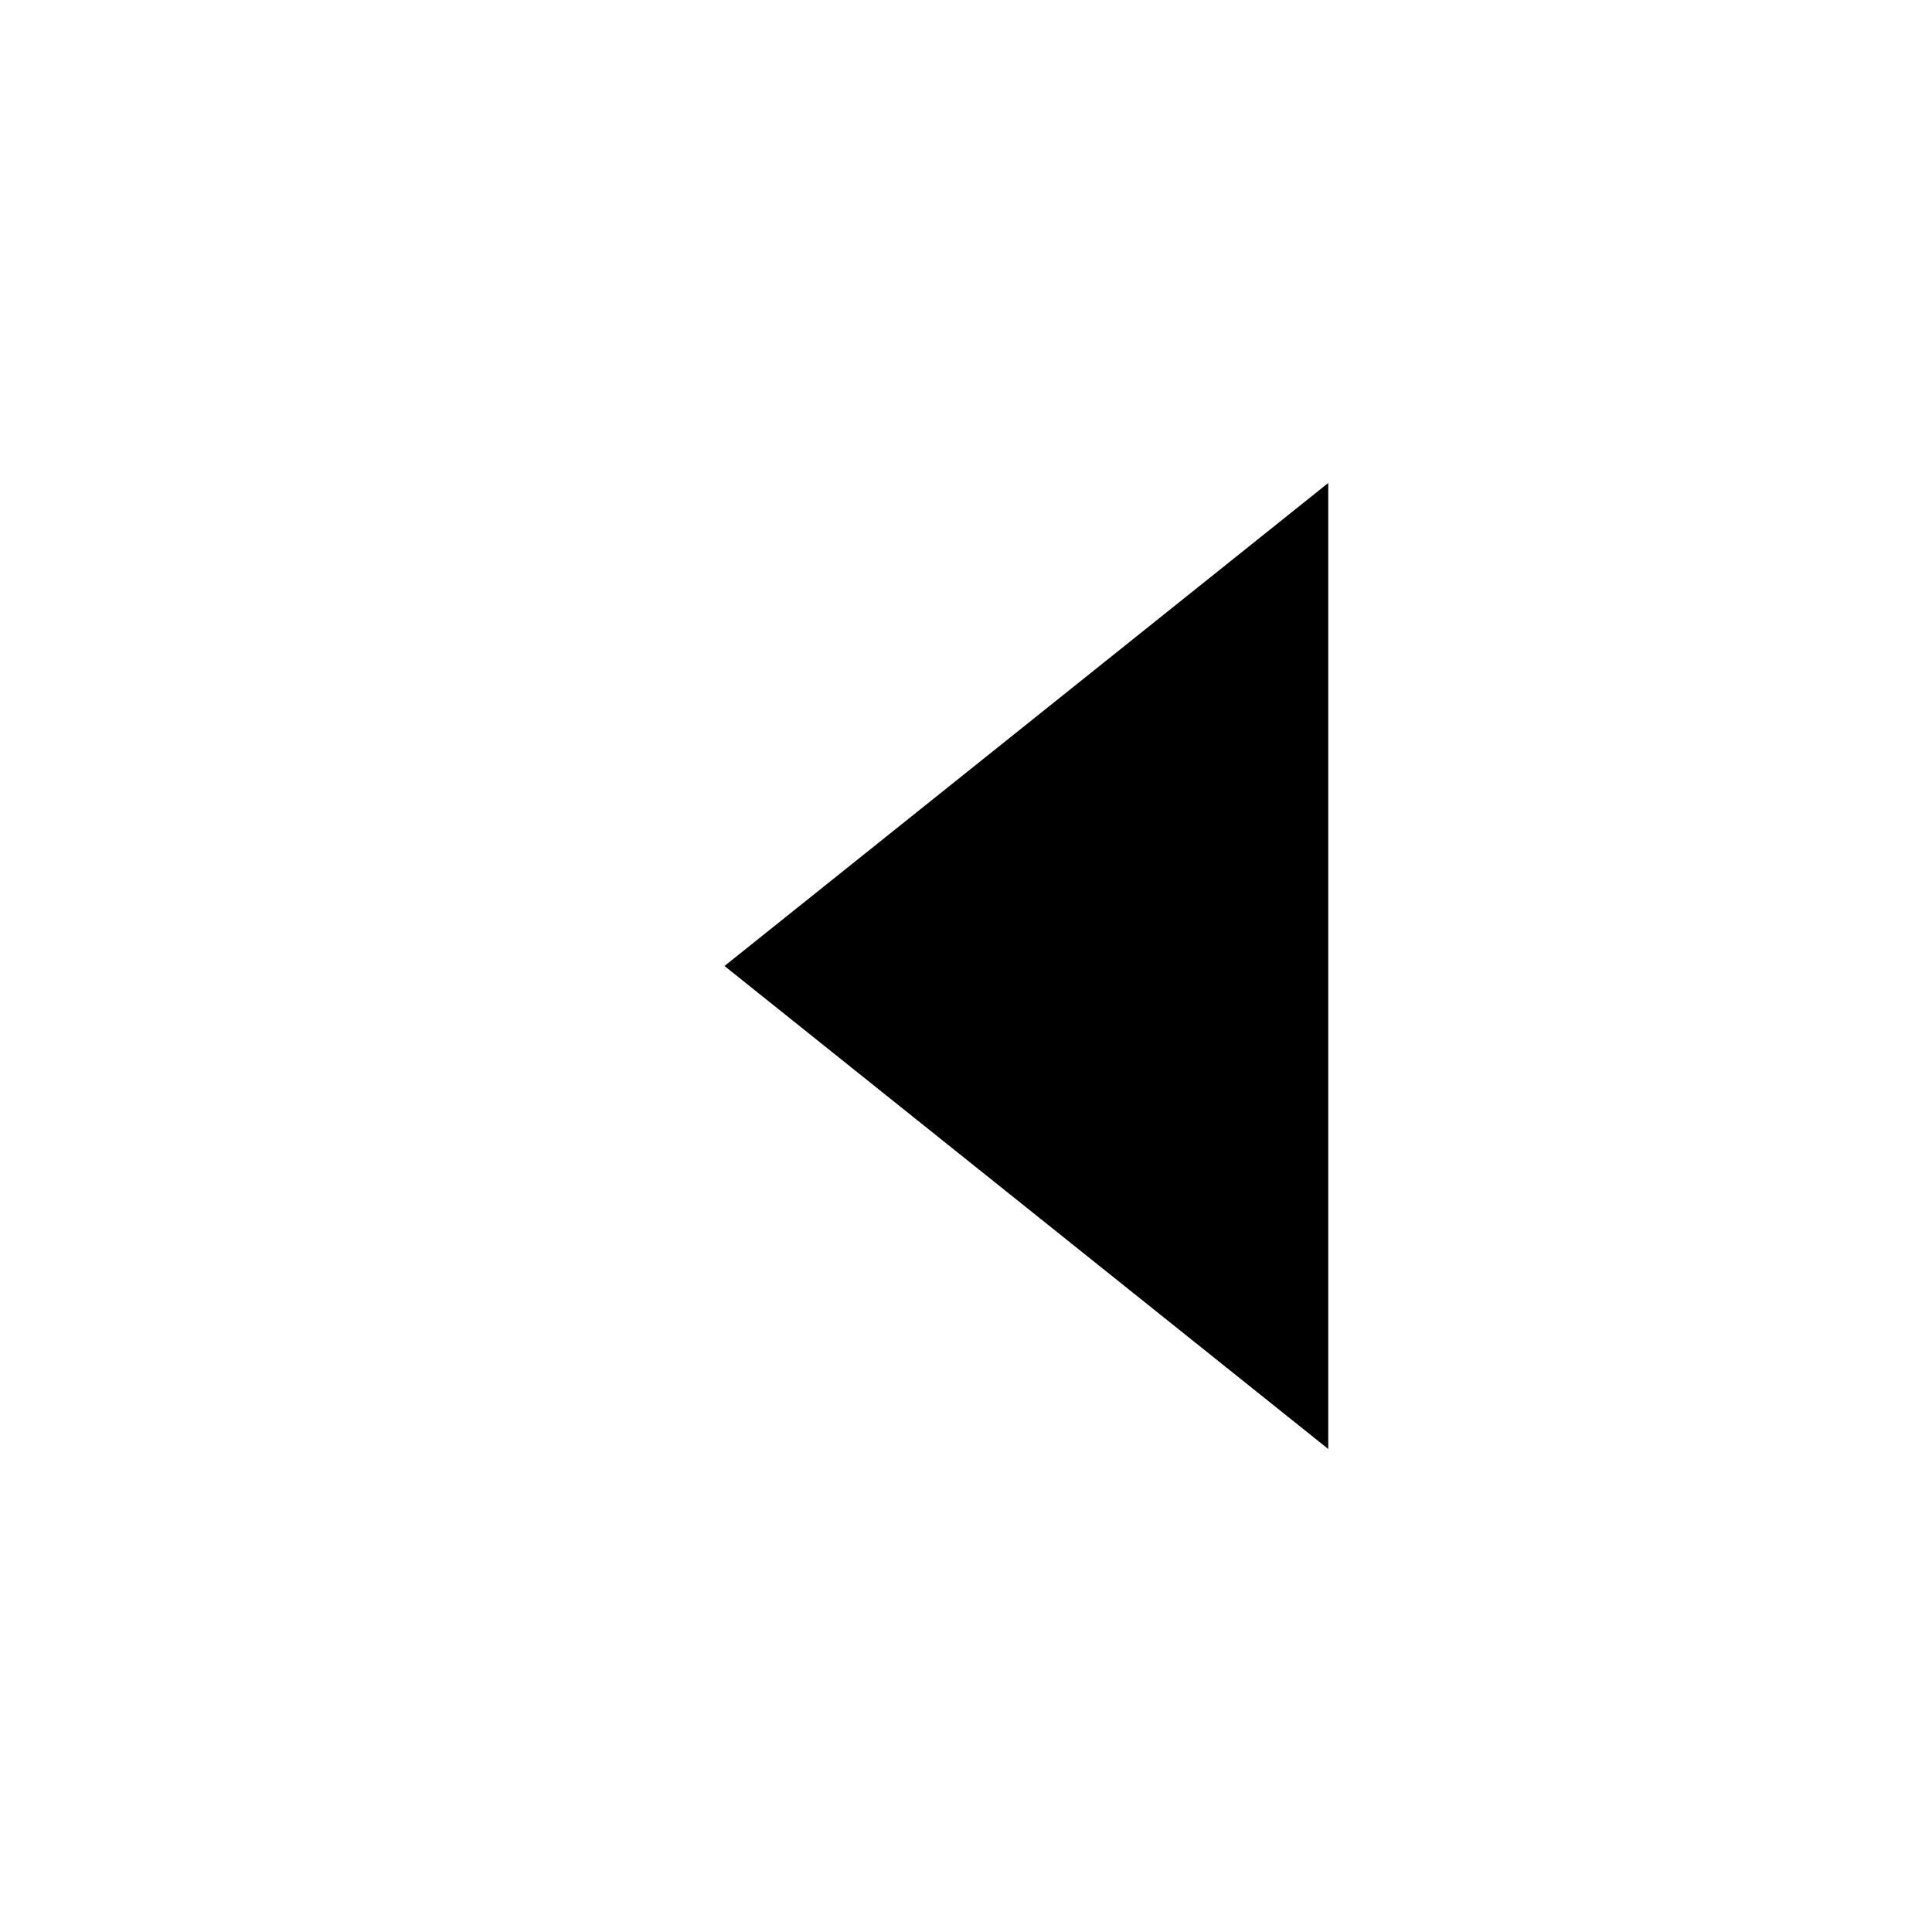
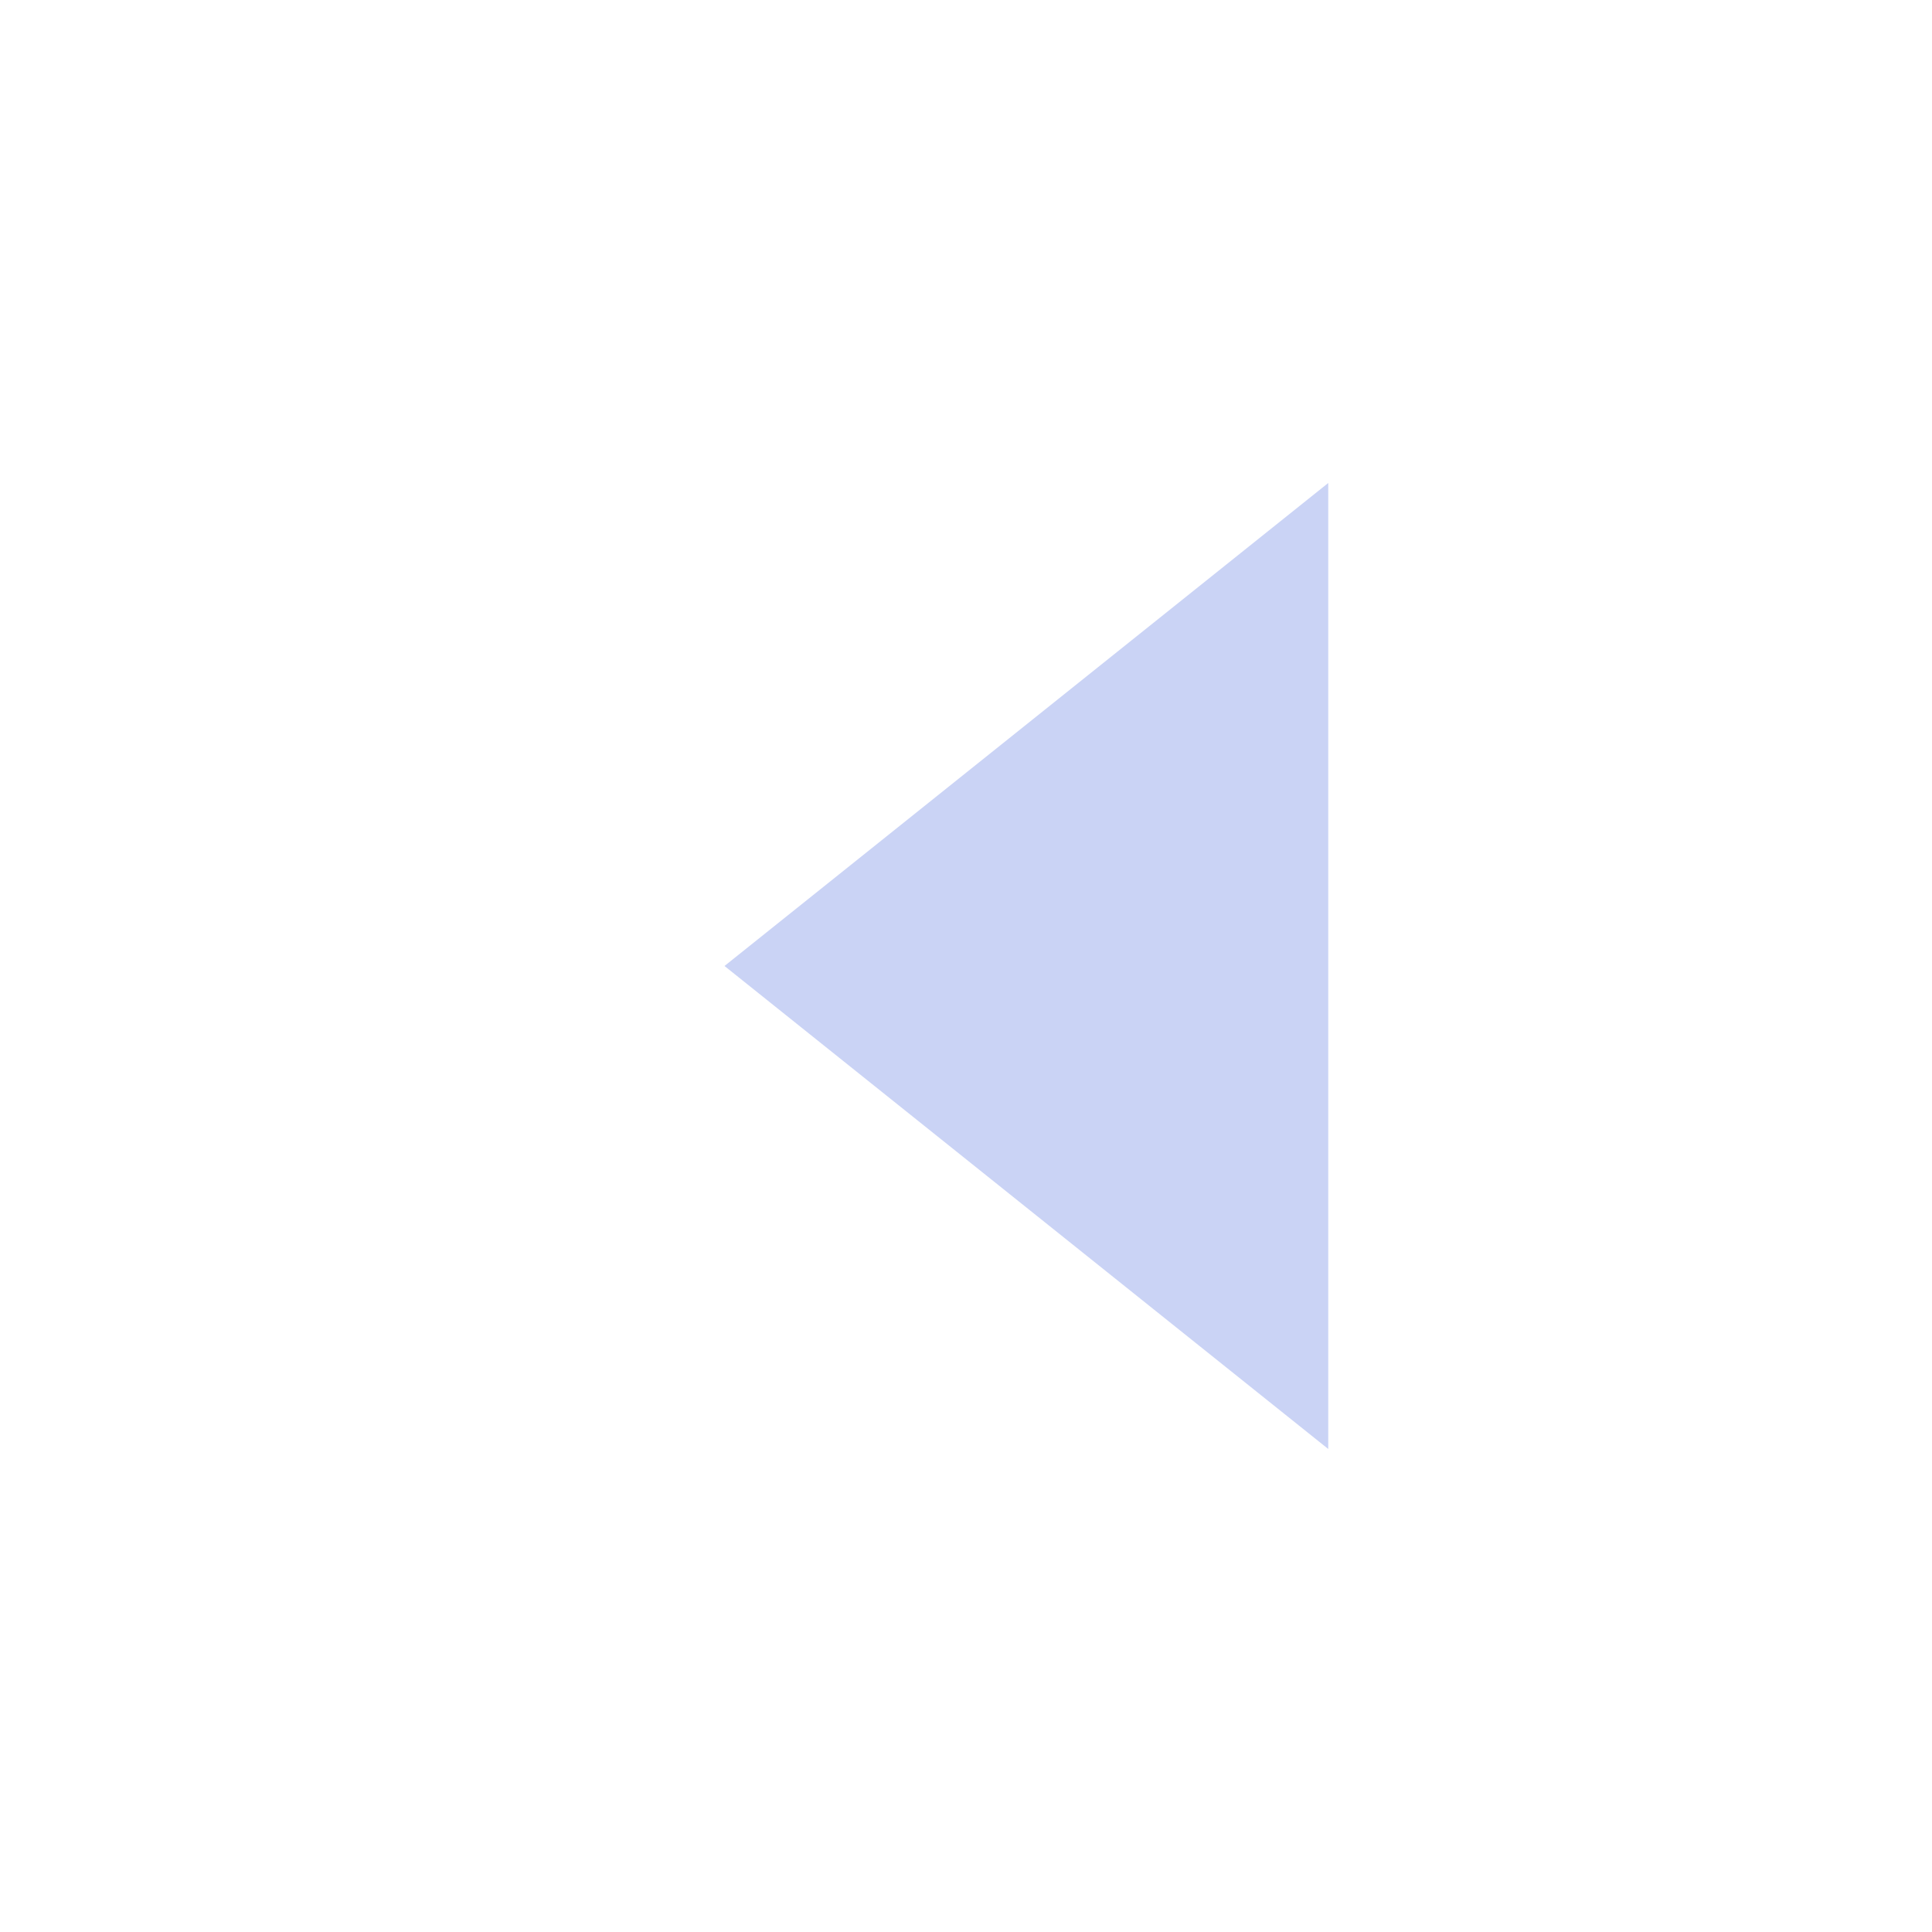
<svg xmlns="http://www.w3.org/2000/svg" width="16" height="16">
-   <path d="M11 4v8l-5-4z" />
+   <path d="M11 4v8l-5-4z" fill="#CAD3F5" />
</svg>
